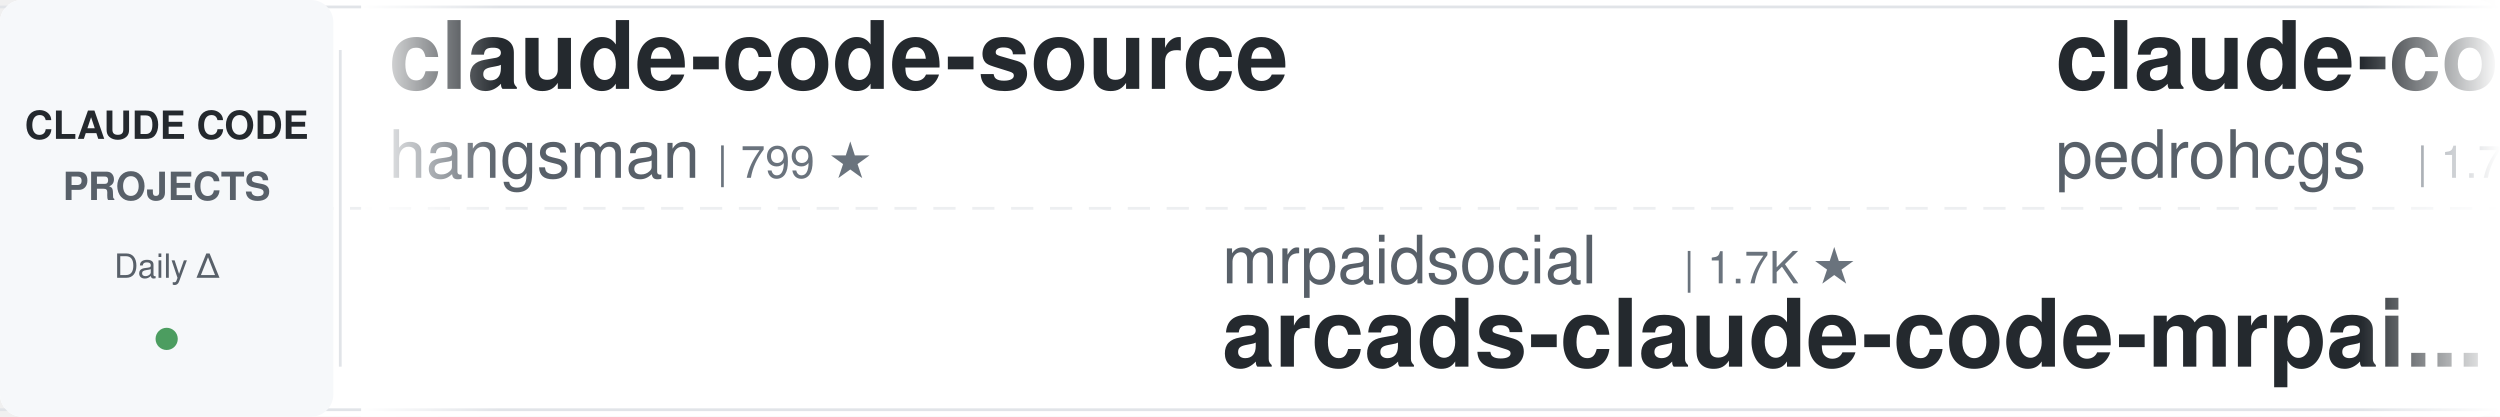
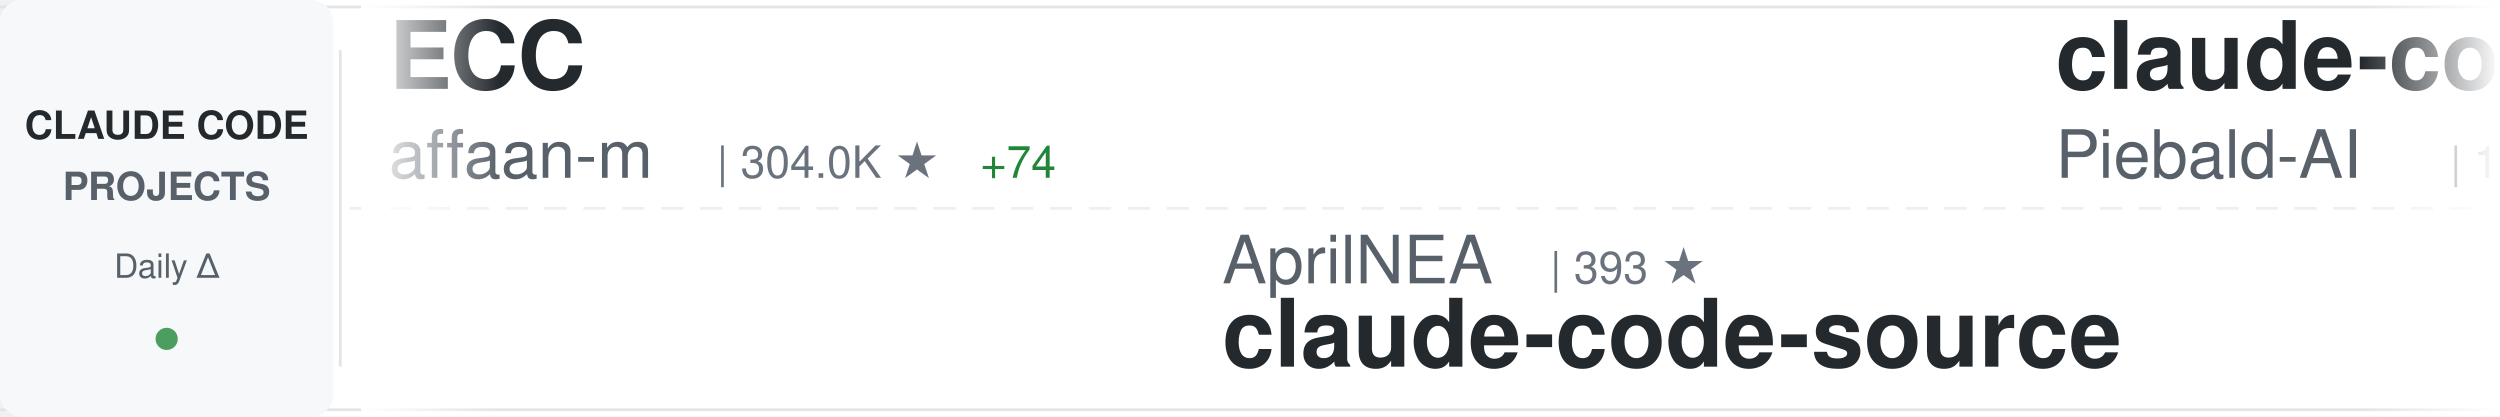
<svg xmlns="http://www.w3.org/2000/svg" width="900" height="150">
  <defs>
    <linearGradient id="awesomeLeftFade" x1="0%" y1="0%" x2="100%" y2="0%">
      <stop offset="0%" style="stop-color:#ffffff;stop-opacity:1" />
      <stop offset="100%" style="stop-color:#ffffff;stop-opacity:0" />
    </linearGradient>
    <linearGradient id="awesomeRightFade" x1="0%" y1="0%" x2="100%" y2="0%">
      <stop offset="0%" style="stop-color:#ffffff;stop-opacity:0" />
      <stop offset="100%" style="stop-color:#ffffff;stop-opacity:1" />
    </linearGradient>
  </defs>
  <rect width="900" height="150" fill="#ffffff" rx="8" />
  <rect x="0" y="2" width="900" height="1" fill="#e1e4e8" />
  <rect x="0" y="147" width="900" height="1" fill="#e1e4e8" />
  <line x1="0" y1="75" x2="900" y2="75" stroke="#e1e4e8" stroke-width="1" stroke-dasharray="8 6" opacity="0.6" />
  <rect x="0" y="0" width="120" height="150" fill="#f6f8fa" rx="8" />
  <text x="60" y="50" font-family="-apple-system, BlinkMacSystemFont, 'Segoe UI', Helvetica, Arial, sans-serif" font-size="14" font-weight="600" fill="#24292e" text-anchor="middle">CLAUDE CODE</text>
  <text x="60" y="72" font-family="-apple-system, BlinkMacSystemFont, 'Segoe UI', Helvetica, Arial, sans-serif" font-size="14" font-weight="600" fill="#586069" text-anchor="middle">PROJECTS</text>
  <text x="60" y="100" font-family="-apple-system, BlinkMacSystemFont, 'Segoe UI', Helvetica, Arial, sans-serif" font-size="12" font-weight="500" fill="#586069" text-anchor="middle">Daily Δ</text>
  <circle cx="60" cy="122" r="4" fill="#22863a" opacity="0.8" />
  <rect x="122" y="18" width="1" height="114" fill="#e1e4e8" />
  <clipPath id="awesomeTickerClip">
    <rect x="130" y="0" width="770" height="150" />
  </clipPath>
  <g clip-path="url(#awesomeTickerClip)">
    <g id="awesomeTickerItems">
      <animateTransform attributeName="transform" attributeType="XML" type="translate" from="0 0" to="-3000 0" dur="54s" repeatCount="indefinite" />
      <g transform="translate(0, 0)">
-         <text x="140" y="32" font-family="-apple-system, BlinkMacSystemFont, 'Segoe UI', Helvetica, Arial, sans-serif" font-size="34" font-weight="600" fill="#24292e">claude-code-source</text>
-         <text x="140" y="64" font-family="-apple-system, BlinkMacSystemFont, 'Segoe UI', Helvetica, Arial, sans-serif" font-size="24" font-weight="400" fill="#586069">hangsman</text>
-         <text x="258" y="64" font-family="-apple-system, BlinkMacSystemFont, 'Segoe UI', Helvetica, Arial, sans-serif" font-size="16" font-weight="500" fill="#6a737d">| 799 ★</text>
+         <text x="140" y="32" font-family="-apple-system, BlinkMacSystemFont, 'Segoe UI', Helvetica, Arial, sans-serif" font-size="34" font-weight="600" fill="#24292e">ECC</text>
+         <text x="140" y="64" font-family="-apple-system, BlinkMacSystemFont, 'Segoe UI', Helvetica, Arial, sans-serif" font-size="24" font-weight="400" fill="#586069">affaan-m</text>
+         <text x="258" y="64" font-family="-apple-system, BlinkMacSystemFont, 'Segoe UI', Helvetica, Arial, sans-serif" font-size="16" font-weight="500" fill="#6a737d">| 304.0K ★</text>
+         <text x="353" y="64" font-family="-apple-system, BlinkMacSystemFont, 'Segoe UI', Helvetica, Arial, sans-serif" font-size="16" font-weight="500" fill="#22863a"> +74</text>
      </g>
      <g transform="translate(300, 0)">
-         <text x="140" y="102" font-family="-apple-system, BlinkMacSystemFont, 'Segoe UI', Helvetica, Arial, sans-serif" font-size="24" font-weight="400" fill="#586069">mrpaidsocial</text>
-         <text x="306" y="102" font-family="-apple-system, BlinkMacSystemFont, 'Segoe UI', Helvetica, Arial, sans-serif" font-size="16" font-weight="500" fill="#6a737d">| 1.7K ★</text>
-         <text x="140" y="132" font-family="-apple-system, BlinkMacSystemFont, 'Segoe UI', Helvetica, Arial, sans-serif" font-size="34" font-weight="600" fill="#24292e">arcads-claude-code-mrpai...</text>
+         <text x="140" y="102" font-family="-apple-system, BlinkMacSystemFont, 'Segoe UI', Helvetica, Arial, sans-serif" font-size="24" font-weight="400" fill="#586069">AprilNEA</text>
+         <text x="258" y="102" font-family="-apple-system, BlinkMacSystemFont, 'Segoe UI', Helvetica, Arial, sans-serif" font-size="16" font-weight="500" fill="#6a737d">| 393 ★</text>
+         <text x="140" y="132" font-family="-apple-system, BlinkMacSystemFont, 'Segoe UI', Helvetica, Arial, sans-serif" font-size="34" font-weight="600" fill="#24292e">claude-code-source</text>
      </g>
      <g transform="translate(600, 0)">
-         <text x="140" y="32" font-family="-apple-system, BlinkMacSystemFont, 'Segoe UI', Helvetica, Arial, sans-serif" font-size="34" font-weight="600" fill="#24292e">claude-code-my-workflow</text>
-         <text x="140" y="64" font-family="-apple-system, BlinkMacSystemFont, 'Segoe UI', Helvetica, Arial, sans-serif" font-size="24" font-weight="400" fill="#586069">pedrohcgs</text>
-         <text x="270" y="64" font-family="-apple-system, BlinkMacSystemFont, 'Segoe UI', Helvetica, Arial, sans-serif" font-size="16" font-weight="500" fill="#6a737d">| 1.7K ★</text>
-         <text x="347" y="64" font-family="-apple-system, BlinkMacSystemFont, 'Segoe UI', Helvetica, Arial, sans-serif" font-size="16" font-weight="500" fill="#22863a"> +1</text>
+         <text x="140" y="32" font-family="-apple-system, BlinkMacSystemFont, 'Segoe UI', Helvetica, Arial, sans-serif" font-size="34" font-weight="600" fill="#24292e">claude-code-system-promp...</text>
+         <text x="140" y="64" font-family="-apple-system, BlinkMacSystemFont, 'Segoe UI', Helvetica, Arial, sans-serif" font-size="24" font-weight="400" fill="#586069">Piebald-AI</text>
+         <text x="282" y="64" font-family="-apple-system, BlinkMacSystemFont, 'Segoe UI', Helvetica, Arial, sans-serif" font-size="16" font-weight="500" fill="#6a737d">| 13.2K ★</text>
+         <text x="368" y="64" font-family="-apple-system, BlinkMacSystemFont, 'Segoe UI', Helvetica, Arial, sans-serif" font-size="16" font-weight="500" fill="#22863a"> +1</text>
      </g>
      <g transform="translate(900, 0)">
-         <text x="140" y="102" font-family="-apple-system, BlinkMacSystemFont, 'Segoe UI', Helvetica, Arial, sans-serif" font-size="24" font-weight="400" fill="#586069">OneRedOak</text>
-         <text x="270" y="102" font-family="-apple-system, BlinkMacSystemFont, 'Segoe UI', Helvetica, Arial, sans-serif" font-size="16" font-weight="500" fill="#6a737d">| 3.9K ★</text>
-         <text x="140" y="132" font-family="-apple-system, BlinkMacSystemFont, 'Segoe UI', Helvetica, Arial, sans-serif" font-size="34" font-weight="600" fill="#24292e">claude-code-workflows</text>
+         <text x="140" y="102" font-family="-apple-system, BlinkMacSystemFont, 'Segoe UI', Helvetica, Arial, sans-serif" font-size="24" font-weight="400" fill="#586069">huangjia2019</text>
+         <text x="306" y="102" font-family="-apple-system, BlinkMacSystemFont, 'Segoe UI', Helvetica, Arial, sans-serif" font-size="16" font-weight="500" fill="#6a737d">| 1.2K ★</text>
+         <text x="140" y="132" font-family="-apple-system, BlinkMacSystemFont, 'Segoe UI', Helvetica, Arial, sans-serif" font-size="34" font-weight="600" fill="#24292e">claude-code-engineering</text>
      </g>
      <g transform="translate(1200, 0)">
+         <text x="140" y="32" font-family="-apple-system, BlinkMacSystemFont, 'Segoe UI', Helvetica, Arial, sans-serif" font-size="34" font-weight="600" fill="#24292e">claude-code-telegram</text>
+         <text x="140" y="64" font-family="-apple-system, BlinkMacSystemFont, 'Segoe UI', Helvetica, Arial, sans-serif" font-size="24" font-weight="400" fill="#586069">overwirehq</text>
+         <text x="282" y="64" font-family="-apple-system, BlinkMacSystemFont, 'Segoe UI', Helvetica, Arial, sans-serif" font-size="16" font-weight="500" fill="#6a737d">| 2.8K ★</text>
+       </g>
+       <g transform="translate(1500, 0)">
+         <text x="140" y="102" font-family="-apple-system, BlinkMacSystemFont, 'Segoe UI', Helvetica, Arial, sans-serif" font-size="24" font-weight="400" fill="#586069">VoltAgent</text>
+         <text x="270" y="102" font-family="-apple-system, BlinkMacSystemFont, 'Segoe UI', Helvetica, Arial, sans-serif" font-size="16" font-weight="500" fill="#6a737d">| 26.6K ★</text>
+         <text x="356" y="102" font-family="-apple-system, BlinkMacSystemFont, 'Segoe UI', Helvetica, Arial, sans-serif" font-size="16" font-weight="500" fill="#22863a"> +2</text>
+         <text x="140" y="132" font-family="-apple-system, BlinkMacSystemFont, 'Segoe UI', Helvetica, Arial, sans-serif" font-size="34" font-weight="600" fill="#24292e">awesome-claude-code-suba...</text>
+       </g>
+       <g transform="translate(1800, 0)">
        <text x="140" y="32" font-family="-apple-system, BlinkMacSystemFont, 'Segoe UI', Helvetica, Arial, sans-serif" font-size="34" font-weight="600" fill="#24292e">claude-code-infrastructu...</text>
        <text x="140" y="64" font-family="-apple-system, BlinkMacSystemFont, 'Segoe UI', Helvetica, Arial, sans-serif" font-size="24" font-weight="400" fill="#586069">diet103</text>
        <text x="246" y="64" font-family="-apple-system, BlinkMacSystemFont, 'Segoe UI', Helvetica, Arial, sans-serif" font-size="16" font-weight="500" fill="#6a737d">| 10.1K ★</text>
      </g>
-       <g transform="translate(1500, 0)">
-         <text x="140" y="102" font-family="-apple-system, BlinkMacSystemFont, 'Segoe UI', Helvetica, Arial, sans-serif" font-size="24" font-weight="400" fill="#586069">anthropics</text>
-         <text x="282" y="102" font-family="-apple-system, BlinkMacSystemFont, 'Segoe UI', Helvetica, Arial, sans-serif" font-size="16" font-weight="500" fill="#6a737d">| 1.1K ★</text>
-         <text x="140" y="132" font-family="-apple-system, BlinkMacSystemFont, 'Segoe UI', Helvetica, Arial, sans-serif" font-size="34" font-weight="600" fill="#24292e">claude-code-base-action</text>
-       </g>
-       <g transform="translate(1800, 0)">
-         <text x="140" y="32" font-family="-apple-system, BlinkMacSystemFont, 'Segoe UI', Helvetica, Arial, sans-serif" font-size="34" font-weight="600" fill="#24292e">oh-my-claudecode</text>
-         <text x="140" y="64" font-family="-apple-system, BlinkMacSystemFont, 'Segoe UI', Helvetica, Arial, sans-serif" font-size="24" font-weight="400" fill="#586069">Yeachan-Heo</text>
-         <text x="294" y="64" font-family="-apple-system, BlinkMacSystemFont, 'Segoe UI', Helvetica, Arial, sans-serif" font-size="16" font-weight="500" fill="#6a737d">| 40.9K ★</text>
-         <text x="380" y="64" font-family="-apple-system, BlinkMacSystemFont, 'Segoe UI', Helvetica, Arial, sans-serif" font-size="16" font-weight="500" fill="#22863a"> +3</text>
-       </g>
      <g transform="translate(2100, 0)">
-         <text x="140" y="102" font-family="-apple-system, BlinkMacSystemFont, 'Segoe UI', Helvetica, Arial, sans-serif" font-size="24" font-weight="400" fill="#586069">centminmod</text>
-         <text x="282" y="102" font-family="-apple-system, BlinkMacSystemFont, 'Segoe UI', Helvetica, Arial, sans-serif" font-size="16" font-weight="500" fill="#6a737d">| 2.7K ★</text>
-         <text x="140" y="132" font-family="-apple-system, BlinkMacSystemFont, 'Segoe UI', Helvetica, Arial, sans-serif" font-size="34" font-weight="600" fill="#24292e">my-claude-code-setup</text>
-       </g>
-       <g transform="translate(2400, 0)">
-         <text x="140" y="32" font-family="-apple-system, BlinkMacSystemFont, 'Segoe UI', Helvetica, Arial, sans-serif" font-size="34" font-weight="600" fill="#24292e">claude-code-source-code</text>
-         <text x="140" y="64" font-family="-apple-system, BlinkMacSystemFont, 'Segoe UI', Helvetica, Arial, sans-serif" font-size="24" font-weight="400" fill="#586069">777genius</text>
-         <text x="270" y="64" font-family="-apple-system, BlinkMacSystemFont, 'Segoe UI', Helvetica, Arial, sans-serif" font-size="16" font-weight="500" fill="#6a737d">| 939 ★</text>
-       </g>
-       <g transform="translate(2700, 0)">
        <text x="140" y="102" font-family="-apple-system, BlinkMacSystemFont, 'Segoe UI', Helvetica, Arial, sans-serif" font-size="24" font-weight="400" fill="#586069">LING71671</text>
        <text x="270" y="102" font-family="-apple-system, BlinkMacSystemFont, 'Segoe UI', Helvetica, Arial, sans-serif" font-size="16" font-weight="500" fill="#6a737d">| 991 ★</text>
        <text x="140" y="132" font-family="-apple-system, BlinkMacSystemFont, 'Segoe UI', Helvetica, Arial, sans-serif" font-size="34" font-weight="600" fill="#24292e">Open-ClaudeCode</text>
      </g>
+       <g transform="translate(2400, 0)">
+         <text x="140" y="32" font-family="-apple-system, BlinkMacSystemFont, 'Segoe UI', Helvetica, Arial, sans-serif" font-size="34" font-weight="600" fill="#24292e">claude-code-action</text>
+         <text x="140" y="64" font-family="-apple-system, BlinkMacSystemFont, 'Segoe UI', Helvetica, Arial, sans-serif" font-size="24" font-weight="400" fill="#586069">anthropics</text>
+         <text x="282" y="64" font-family="-apple-system, BlinkMacSystemFont, 'Segoe UI', Helvetica, Arial, sans-serif" font-size="16" font-weight="500" fill="#6a737d">| 10.0K ★</text>
+         <text x="368" y="64" font-family="-apple-system, BlinkMacSystemFont, 'Segoe UI', Helvetica, Arial, sans-serif" font-size="16" font-weight="500" fill="#22863a"> +1</text>
+       </g>
+       <g transform="translate(2700, 0)">
+         <text x="140" y="102" font-family="-apple-system, BlinkMacSystemFont, 'Segoe UI', Helvetica, Arial, sans-serif" font-size="24" font-weight="400" fill="#586069">asgeirtj</text>
+         <text x="258" y="102" font-family="-apple-system, BlinkMacSystemFont, 'Segoe UI', Helvetica, Arial, sans-serif" font-size="16" font-weight="500" fill="#6a737d">| 71.5K ★</text>
+         <text x="344" y="102" font-family="-apple-system, BlinkMacSystemFont, 'Segoe UI', Helvetica, Arial, sans-serif" font-size="16" font-weight="500" fill="#22863a"> +18</text>
+         <text x="140" y="132" font-family="-apple-system, BlinkMacSystemFont, 'Segoe UI', Helvetica, Arial, sans-serif" font-size="34" font-weight="600" fill="#24292e">system_prompts_leaks</text>
+       </g>
      <g transform="translate(3000, 0)">
-         <text x="140" y="32" font-family="-apple-system, BlinkMacSystemFont, 'Segoe UI', Helvetica, Arial, sans-serif" font-size="34" font-weight="600" fill="#24292e">claude-code-source</text>
-         <text x="140" y="64" font-family="-apple-system, BlinkMacSystemFont, 'Segoe UI', Helvetica, Arial, sans-serif" font-size="24" font-weight="400" fill="#586069">hangsman</text>
-         <text x="258" y="64" font-family="-apple-system, BlinkMacSystemFont, 'Segoe UI', Helvetica, Arial, sans-serif" font-size="16" font-weight="500" fill="#6a737d">| 799 ★</text>
+         <text x="140" y="32" font-family="-apple-system, BlinkMacSystemFont, 'Segoe UI', Helvetica, Arial, sans-serif" font-size="34" font-weight="600" fill="#24292e">ECC</text>
+         <text x="140" y="64" font-family="-apple-system, BlinkMacSystemFont, 'Segoe UI', Helvetica, Arial, sans-serif" font-size="24" font-weight="400" fill="#586069">affaan-m</text>
+         <text x="258" y="64" font-family="-apple-system, BlinkMacSystemFont, 'Segoe UI', Helvetica, Arial, sans-serif" font-size="16" font-weight="500" fill="#6a737d">| 304.0K ★</text>
+         <text x="353" y="64" font-family="-apple-system, BlinkMacSystemFont, 'Segoe UI', Helvetica, Arial, sans-serif" font-size="16" font-weight="500" fill="#22863a"> +74</text>
      </g>
      <g transform="translate(3300, 0)">
-         <text x="140" y="102" font-family="-apple-system, BlinkMacSystemFont, 'Segoe UI', Helvetica, Arial, sans-serif" font-size="24" font-weight="400" fill="#586069">mrpaidsocial</text>
-         <text x="306" y="102" font-family="-apple-system, BlinkMacSystemFont, 'Segoe UI', Helvetica, Arial, sans-serif" font-size="16" font-weight="500" fill="#6a737d">| 1.7K ★</text>
-         <text x="140" y="132" font-family="-apple-system, BlinkMacSystemFont, 'Segoe UI', Helvetica, Arial, sans-serif" font-size="34" font-weight="600" fill="#24292e">arcads-claude-code-mrpai...</text>
+         <text x="140" y="102" font-family="-apple-system, BlinkMacSystemFont, 'Segoe UI', Helvetica, Arial, sans-serif" font-size="24" font-weight="400" fill="#586069">AprilNEA</text>
+         <text x="258" y="102" font-family="-apple-system, BlinkMacSystemFont, 'Segoe UI', Helvetica, Arial, sans-serif" font-size="16" font-weight="500" fill="#6a737d">| 393 ★</text>
+         <text x="140" y="132" font-family="-apple-system, BlinkMacSystemFont, 'Segoe UI', Helvetica, Arial, sans-serif" font-size="34" font-weight="600" fill="#24292e">claude-code-source</text>
      </g>
      <g transform="translate(3600, 0)">
-         <text x="140" y="32" font-family="-apple-system, BlinkMacSystemFont, 'Segoe UI', Helvetica, Arial, sans-serif" font-size="34" font-weight="600" fill="#24292e">claude-code-my-workflow</text>
-         <text x="140" y="64" font-family="-apple-system, BlinkMacSystemFont, 'Segoe UI', Helvetica, Arial, sans-serif" font-size="24" font-weight="400" fill="#586069">pedrohcgs</text>
-         <text x="270" y="64" font-family="-apple-system, BlinkMacSystemFont, 'Segoe UI', Helvetica, Arial, sans-serif" font-size="16" font-weight="500" fill="#6a737d">| 1.7K ★</text>
-         <text x="347" y="64" font-family="-apple-system, BlinkMacSystemFont, 'Segoe UI', Helvetica, Arial, sans-serif" font-size="16" font-weight="500" fill="#22863a"> +1</text>
+         <text x="140" y="32" font-family="-apple-system, BlinkMacSystemFont, 'Segoe UI', Helvetica, Arial, sans-serif" font-size="34" font-weight="600" fill="#24292e">claude-code-system-promp...</text>
+         <text x="140" y="64" font-family="-apple-system, BlinkMacSystemFont, 'Segoe UI', Helvetica, Arial, sans-serif" font-size="24" font-weight="400" fill="#586069">Piebald-AI</text>
+         <text x="282" y="64" font-family="-apple-system, BlinkMacSystemFont, 'Segoe UI', Helvetica, Arial, sans-serif" font-size="16" font-weight="500" fill="#6a737d">| 13.2K ★</text>
+         <text x="368" y="64" font-family="-apple-system, BlinkMacSystemFont, 'Segoe UI', Helvetica, Arial, sans-serif" font-size="16" font-weight="500" fill="#22863a"> +1</text>
      </g>
      <g transform="translate(3900, 0)">
-         <text x="140" y="102" font-family="-apple-system, BlinkMacSystemFont, 'Segoe UI', Helvetica, Arial, sans-serif" font-size="24" font-weight="400" fill="#586069">OneRedOak</text>
-         <text x="270" y="102" font-family="-apple-system, BlinkMacSystemFont, 'Segoe UI', Helvetica, Arial, sans-serif" font-size="16" font-weight="500" fill="#6a737d">| 3.9K ★</text>
-         <text x="140" y="132" font-family="-apple-system, BlinkMacSystemFont, 'Segoe UI', Helvetica, Arial, sans-serif" font-size="34" font-weight="600" fill="#24292e">claude-code-workflows</text>
+         <text x="140" y="102" font-family="-apple-system, BlinkMacSystemFont, 'Segoe UI', Helvetica, Arial, sans-serif" font-size="24" font-weight="400" fill="#586069">huangjia2019</text>
+         <text x="306" y="102" font-family="-apple-system, BlinkMacSystemFont, 'Segoe UI', Helvetica, Arial, sans-serif" font-size="16" font-weight="500" fill="#6a737d">| 1.2K ★</text>
+         <text x="140" y="132" font-family="-apple-system, BlinkMacSystemFont, 'Segoe UI', Helvetica, Arial, sans-serif" font-size="34" font-weight="600" fill="#24292e">claude-code-engineering</text>
      </g>
    </g>
  </g>
  <rect x="130" y="0" width="50" height="150" fill="url(#awesomeLeftFade)" />
  <rect x="850" y="0" width="50" height="150" fill="url(#awesomeRightFade)" />
</svg>
